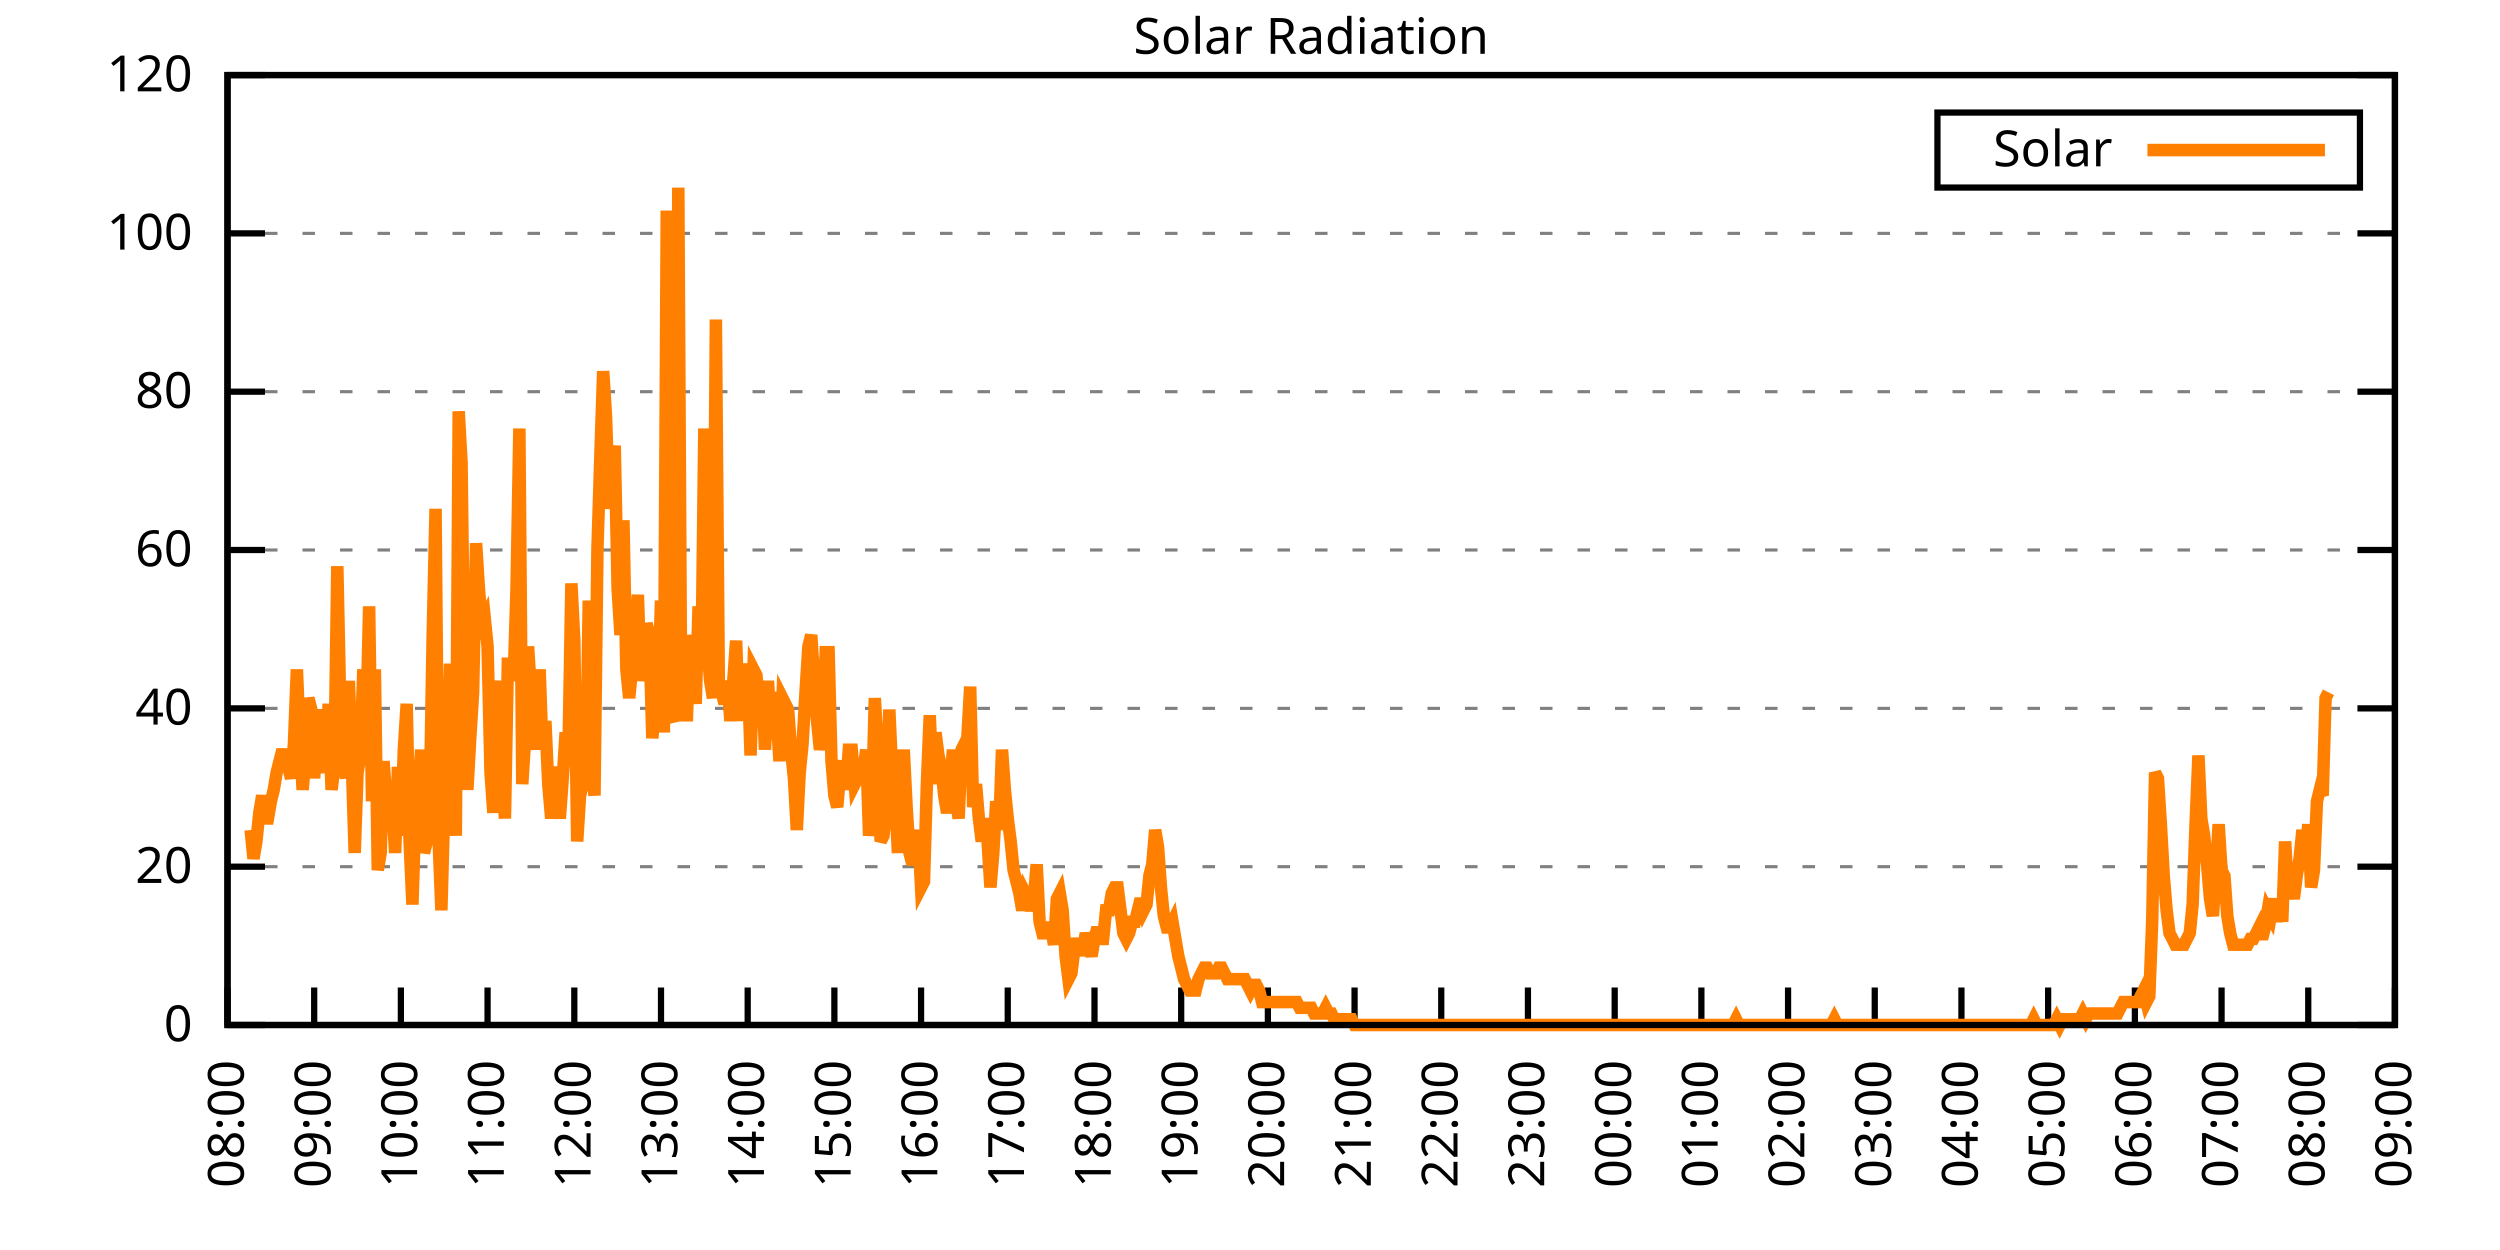
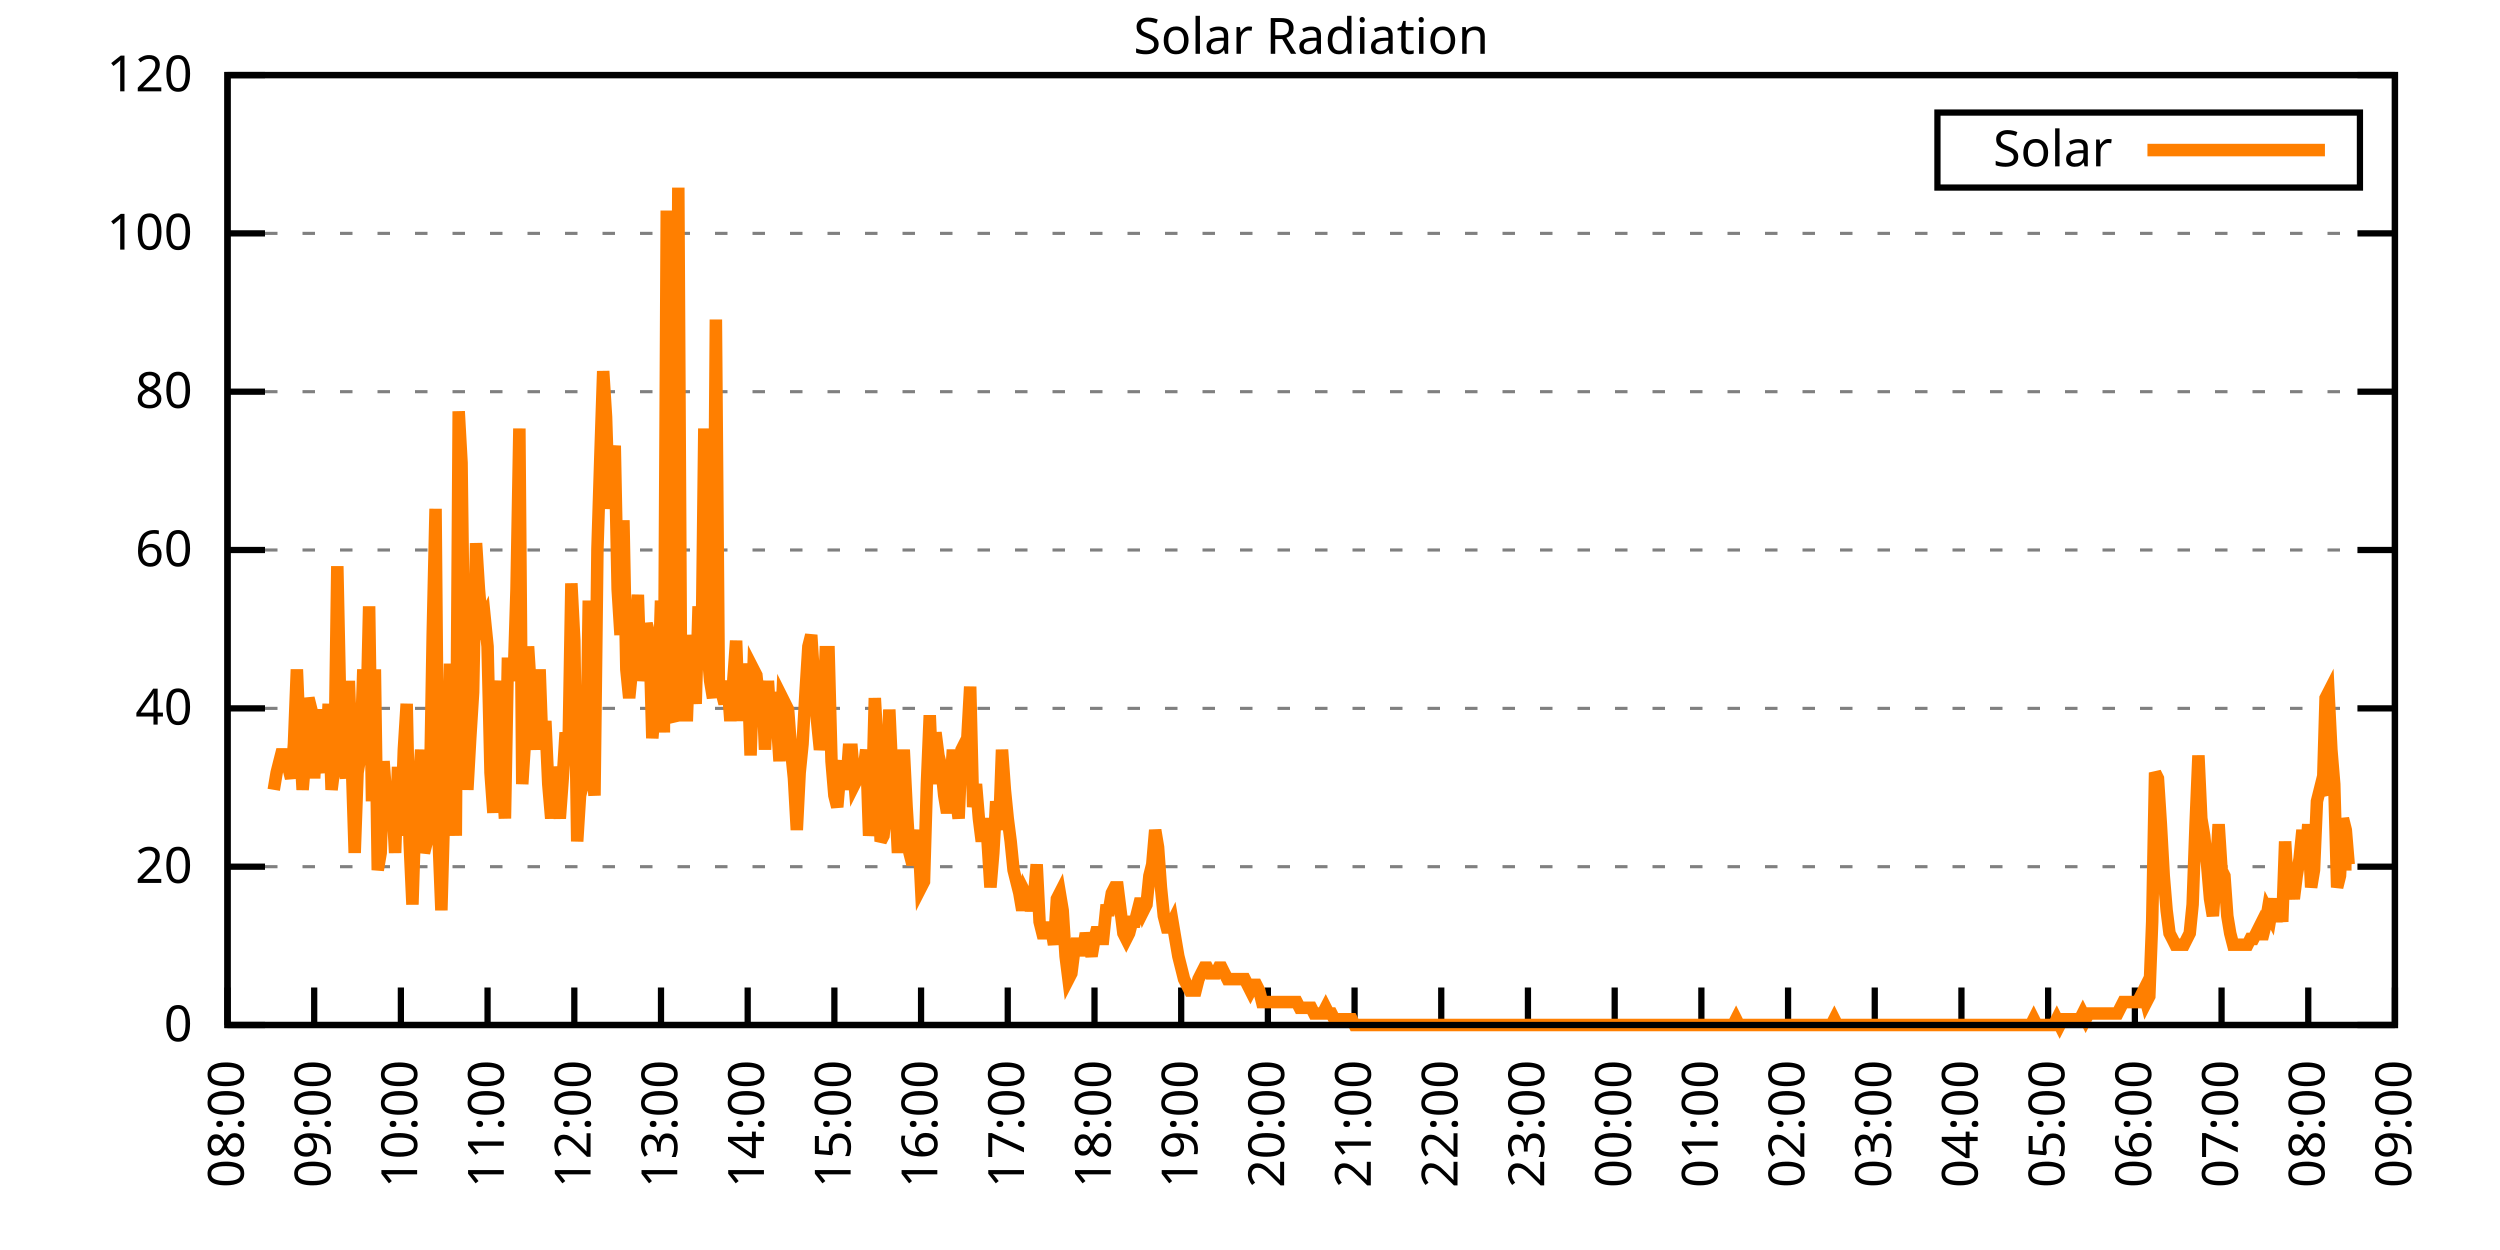
<svg xmlns="http://www.w3.org/2000/svg" xmlns:xlink="http://www.w3.org/1999/xlink" width="400" height="200" viewBox="0 0 400 200">
  <g id="gnuplot_canvas">
    <rect x="0" y="0" width="400" height="200" fill="none" />
    <defs>
      <circle id="gpDot" r="0.5" stroke-width="0.5" stroke="currentColor" />
      <path id="gpPt0" stroke-width="0.333" stroke="currentColor" d="M-1,0 h2 M0,-1 v2" />
      <path id="gpPt1" stroke-width="0.333" stroke="currentColor" d="M-1,-1 L1,1 M1,-1 L-1,1" />
      <path id="gpPt2" stroke-width="0.333" stroke="currentColor" d="M-1,0 L1,0 M0,-1 L0,1 M-1,-1 L1,1 M-1,1 L1,-1" />
      <rect id="gpPt3" stroke-width="0.333" stroke="currentColor" x="-1" y="-1" width="2" height="2" />
      <rect id="gpPt4" stroke-width="0.333" stroke="currentColor" fill="currentColor" x="-1" y="-1" width="2" height="2" />
      <circle id="gpPt5" stroke-width="0.333" stroke="currentColor" cx="0" cy="0" r="1" />
      <use xlink:href="#gpPt5" id="gpPt6" fill="currentColor" stroke="none" />
      <path id="gpPt7" stroke-width="0.333" stroke="currentColor" d="M0,-1.33 L-1.33,0.67 L1.33,0.67 z" />
      <use xlink:href="#gpPt7" id="gpPt8" fill="currentColor" stroke="none" />
      <use xlink:href="#gpPt7" id="gpPt9" stroke="currentColor" transform="rotate(180)" />
      <use xlink:href="#gpPt9" id="gpPt10" fill="currentColor" stroke="none" />
      <use xlink:href="#gpPt3" id="gpPt11" stroke="currentColor" transform="rotate(45)" />
      <use xlink:href="#gpPt11" id="gpPt12" fill="currentColor" stroke="none" />
      <path id="gpPt13" stroke-width="0.333" stroke="currentColor" d="M0,1.330 L1.265,0.411 L0.782,-1.067 L-0.782,-1.076 L-1.265,0.411 z" />
      <use xlink:href="#gpPt13" id="gpPt14" fill="currentColor" stroke="none" />
      <filter id="textbox" filterUnits="objectBoundingBox" x="0" y="0" height="1" width="1">
        <feFlood flood-color="white" flood-opacity="1" result="bgnd" />
        <feComposite in="SourceGraphic" in2="bgnd" operator="atop" />
      </filter>
      <filter id="greybox" filterUnits="objectBoundingBox" x="0" y="0" height="1" width="1">
        <feFlood flood-color="lightgrey" flood-opacity="1" result="grey" />
        <feComposite in="SourceGraphic" in2="grey" operator="atop" />
      </filter>
    </defs>
    <g fill="none" color="white" stroke="currentColor" stroke-width="1.00" stroke-linecap="butt" stroke-linejoin="miter">
</g>
    <g fill="none" color="black" stroke="currentColor" stroke-width="1.00" stroke-linecap="butt" stroke-linejoin="miter">
      <g stroke="none" shape-rendering="crispEdges">
        <polygon fill="rgb(255, 255, 255)" points="36.40,164.00 383.18,164.00 383.18,12.02 36.40,12.02 " />
      </g>
    </g>
    <g fill="none" color="black" stroke="currentColor" stroke-width="1.00" stroke-linecap="butt" stroke-linejoin="miter">
</g>
    <g fill="none" color="black" stroke="black" stroke-width="0.50" stroke-linecap="butt" stroke-linejoin="miter">
</g>
    <g fill="none" color="gray" stroke="currentColor" stroke-width="0.50" stroke-linecap="butt" stroke-linejoin="miter">
      <path stroke="gray" stroke-dasharray="2,4" class="gridline" d="M36.40,164.00 L383.19,164.00  " />
    </g>
    <g fill="none" color="gray" stroke="gray" stroke-width="1.00" stroke-linecap="butt" stroke-linejoin="miter">
</g>
    <g fill="none" color="black" stroke="currentColor" stroke-width="1.00" stroke-linecap="butt" stroke-linejoin="miter">
      <path stroke="black" d="M36.40,164.00 L42.40,164.00 M383.19,164.00 L377.19,164.00  " />
      <g transform="translate(30.80,166.60)" stroke="none" fill="black" font-family="Sans" font-size="8.00" text-anchor="end">
        <text>
          <tspan font-family="Sans"> 0</tspan>
        </text>
      </g>
    </g>
    <g fill="none" color="black" stroke="currentColor" stroke-width="1.00" stroke-linecap="butt" stroke-linejoin="miter">
</g>
    <g fill="none" color="black" stroke="black" stroke-width="0.50" stroke-linecap="butt" stroke-linejoin="miter">
</g>
    <g fill="none" color="gray" stroke="currentColor" stroke-width="0.50" stroke-linecap="butt" stroke-linejoin="miter">
      <path stroke="gray" stroke-dasharray="2,4" class="gridline" d="M36.40,138.67 L383.19,138.67  " />
    </g>
    <g fill="none" color="gray" stroke="gray" stroke-width="1.00" stroke-linecap="butt" stroke-linejoin="miter">
</g>
    <g fill="none" color="black" stroke="currentColor" stroke-width="1.00" stroke-linecap="butt" stroke-linejoin="miter">
      <path stroke="black" d="M36.40,138.67 L42.40,138.67 M383.19,138.67 L377.19,138.67  " />
      <g transform="translate(30.80,141.27)" stroke="none" fill="black" font-family="Sans" font-size="8.00" text-anchor="end">
        <text>
          <tspan font-family="Sans"> 20</tspan>
        </text>
      </g>
    </g>
    <g fill="none" color="black" stroke="currentColor" stroke-width="1.00" stroke-linecap="butt" stroke-linejoin="miter">
</g>
    <g fill="none" color="black" stroke="black" stroke-width="0.50" stroke-linecap="butt" stroke-linejoin="miter">
</g>
    <g fill="none" color="gray" stroke="currentColor" stroke-width="0.50" stroke-linecap="butt" stroke-linejoin="miter">
      <path stroke="gray" stroke-dasharray="2,4" class="gridline" d="M36.40,113.34 L383.19,113.34  " />
    </g>
    <g fill="none" color="gray" stroke="gray" stroke-width="1.00" stroke-linecap="butt" stroke-linejoin="miter">
</g>
    <g fill="none" color="black" stroke="currentColor" stroke-width="1.00" stroke-linecap="butt" stroke-linejoin="miter">
      <path stroke="black" d="M36.40,113.34 L42.40,113.34 M383.19,113.34 L377.19,113.34  " />
      <g transform="translate(30.80,115.94)" stroke="none" fill="black" font-family="Sans" font-size="8.00" text-anchor="end">
        <text>
          <tspan font-family="Sans"> 40</tspan>
        </text>
      </g>
    </g>
    <g fill="none" color="black" stroke="currentColor" stroke-width="1.00" stroke-linecap="butt" stroke-linejoin="miter">
</g>
    <g fill="none" color="black" stroke="black" stroke-width="0.50" stroke-linecap="butt" stroke-linejoin="miter">
</g>
    <g fill="none" color="gray" stroke="currentColor" stroke-width="0.50" stroke-linecap="butt" stroke-linejoin="miter">
      <path stroke="gray" stroke-dasharray="2,4" class="gridline" d="M36.40,88.00 L383.19,88.00  " />
    </g>
    <g fill="none" color="gray" stroke="gray" stroke-width="1.00" stroke-linecap="butt" stroke-linejoin="miter">
</g>
    <g fill="none" color="black" stroke="currentColor" stroke-width="1.00" stroke-linecap="butt" stroke-linejoin="miter">
      <path stroke="black" d="M36.40,88.00 L42.40,88.00 M383.19,88.00 L377.19,88.00  " />
      <g transform="translate(30.80,90.60)" stroke="none" fill="black" font-family="Sans" font-size="8.00" text-anchor="end">
        <text>
          <tspan font-family="Sans"> 60</tspan>
        </text>
      </g>
    </g>
    <g fill="none" color="black" stroke="currentColor" stroke-width="1.00" stroke-linecap="butt" stroke-linejoin="miter">
</g>
    <g fill="none" color="black" stroke="black" stroke-width="0.50" stroke-linecap="butt" stroke-linejoin="miter">
</g>
    <g fill="none" color="gray" stroke="currentColor" stroke-width="0.50" stroke-linecap="butt" stroke-linejoin="miter">
      <path stroke="gray" stroke-dasharray="2,4" class="gridline" d="M36.40,62.67 L383.19,62.67  " />
    </g>
    <g fill="none" color="gray" stroke="gray" stroke-width="1.00" stroke-linecap="butt" stroke-linejoin="miter">
</g>
    <g fill="none" color="black" stroke="currentColor" stroke-width="1.00" stroke-linecap="butt" stroke-linejoin="miter">
      <path stroke="black" d="M36.40,62.67 L42.40,62.67 M383.19,62.67 L377.19,62.67  " />
      <g transform="translate(30.80,65.27)" stroke="none" fill="black" font-family="Sans" font-size="8.00" text-anchor="end">
        <text>
          <tspan font-family="Sans"> 80</tspan>
        </text>
      </g>
    </g>
    <g fill="none" color="black" stroke="currentColor" stroke-width="1.00" stroke-linecap="butt" stroke-linejoin="miter">
</g>
    <g fill="none" color="black" stroke="black" stroke-width="0.50" stroke-linecap="butt" stroke-linejoin="miter">
</g>
    <g fill="none" color="gray" stroke="currentColor" stroke-width="0.50" stroke-linecap="butt" stroke-linejoin="miter">
      <path stroke="gray" stroke-dasharray="2,4" class="gridline" d="M36.40,37.34 L383.19,37.34  " />
    </g>
    <g fill="none" color="gray" stroke="gray" stroke-width="1.00" stroke-linecap="butt" stroke-linejoin="miter">
</g>
    <g fill="none" color="black" stroke="currentColor" stroke-width="1.00" stroke-linecap="butt" stroke-linejoin="miter">
      <path stroke="black" d="M36.40,37.34 L42.40,37.34 M383.19,37.34 L377.19,37.34  " />
      <g transform="translate(30.80,39.94)" stroke="none" fill="black" font-family="Sans" font-size="8.00" text-anchor="end">
        <text>
          <tspan font-family="Sans"> 100</tspan>
        </text>
      </g>
    </g>
    <g fill="none" color="black" stroke="currentColor" stroke-width="1.00" stroke-linecap="butt" stroke-linejoin="miter">
</g>
    <g fill="none" color="black" stroke="black" stroke-width="0.50" stroke-linecap="butt" stroke-linejoin="miter">
</g>
    <g fill="none" color="gray" stroke="currentColor" stroke-width="0.50" stroke-linecap="butt" stroke-linejoin="miter">
      <path stroke="gray" stroke-dasharray="2,4" class="gridline" d="M36.40,12.01 L383.19,12.01  " />
    </g>
    <g fill="none" color="gray" stroke="gray" stroke-width="1.00" stroke-linecap="butt" stroke-linejoin="miter">
</g>
    <g fill="none" color="black" stroke="currentColor" stroke-width="1.00" stroke-linecap="butt" stroke-linejoin="miter">
      <path stroke="black" d="M36.40,12.01 L42.40,12.01 M383.19,12.01 L377.19,12.01  " />
      <g transform="translate(30.80,14.61)" stroke="none" fill="black" font-family="Sans" font-size="8.00" text-anchor="end">
        <text>
          <tspan font-family="Sans"> 120</tspan>
        </text>
      </g>
    </g>
    <g fill="none" color="black" stroke="currentColor" stroke-width="1.00" stroke-linecap="butt" stroke-linejoin="miter">
      <path stroke="black" d="M36.40,164.00 L36.40,158.00  " />
      <g transform="translate(39.00,169.60) rotate(270.00)" stroke="none" fill="black" font-family="Sans" font-size="8.00" text-anchor="end">
        <text>
          <tspan font-family="Sans">08:00</tspan>
        </text>
      </g>
    </g>
    <g fill="none" color="black" stroke="currentColor" stroke-width="1.00" stroke-linecap="butt" stroke-linejoin="miter">
      <path stroke="black" d="M50.27,164.00 L50.27,158.00  " />
      <g transform="translate(52.87,169.60) rotate(270.00)" stroke="none" fill="black" font-family="Sans" font-size="8.00" text-anchor="end">
        <text>
          <tspan font-family="Sans">09:00</tspan>
        </text>
      </g>
    </g>
    <g fill="none" color="black" stroke="currentColor" stroke-width="1.00" stroke-linecap="butt" stroke-linejoin="miter">
      <path stroke="black" d="M64.14,164.00 L64.14,158.00  " />
      <g transform="translate(66.74,169.60) rotate(270.00)" stroke="none" fill="black" font-family="Sans" font-size="8.00" text-anchor="end">
        <text>
          <tspan font-family="Sans">10:00</tspan>
        </text>
      </g>
    </g>
    <g fill="none" color="black" stroke="currentColor" stroke-width="1.00" stroke-linecap="butt" stroke-linejoin="miter">
      <path stroke="black" d="M78.01,164.00 L78.01,158.00  " />
      <g transform="translate(80.61,169.60) rotate(270.00)" stroke="none" fill="black" font-family="Sans" font-size="8.00" text-anchor="end">
        <text>
          <tspan font-family="Sans">11:00</tspan>
        </text>
      </g>
    </g>
    <g fill="none" color="black" stroke="currentColor" stroke-width="1.00" stroke-linecap="butt" stroke-linejoin="miter">
      <path stroke="black" d="M91.89,164.00 L91.89,158.00  " />
      <g transform="translate(94.49,169.60) rotate(270.00)" stroke="none" fill="black" font-family="Sans" font-size="8.00" text-anchor="end">
        <text>
          <tspan font-family="Sans">12:00</tspan>
        </text>
      </g>
    </g>
    <g fill="none" color="black" stroke="currentColor" stroke-width="1.00" stroke-linecap="butt" stroke-linejoin="miter">
      <path stroke="black" d="M105.76,164.00 L105.76,158.00  " />
      <g transform="translate(108.36,169.60) rotate(270.00)" stroke="none" fill="black" font-family="Sans" font-size="8.00" text-anchor="end">
        <text>
          <tspan font-family="Sans">13:00</tspan>
        </text>
      </g>
    </g>
    <g fill="none" color="black" stroke="currentColor" stroke-width="1.00" stroke-linecap="butt" stroke-linejoin="miter">
      <path stroke="black" d="M119.63,164.00 L119.63,158.00  " />
      <g transform="translate(122.23,169.60) rotate(270.00)" stroke="none" fill="black" font-family="Sans" font-size="8.00" text-anchor="end">
        <text>
          <tspan font-family="Sans">14:00</tspan>
        </text>
      </g>
    </g>
    <g fill="none" color="black" stroke="currentColor" stroke-width="1.00" stroke-linecap="butt" stroke-linejoin="miter">
      <path stroke="black" d="M133.50,164.00 L133.50,158.00  " />
      <g transform="translate(136.10,169.60) rotate(270.00)" stroke="none" fill="black" font-family="Sans" font-size="8.00" text-anchor="end">
        <text>
          <tspan font-family="Sans">15:00</tspan>
        </text>
      </g>
    </g>
    <g fill="none" color="black" stroke="currentColor" stroke-width="1.00" stroke-linecap="butt" stroke-linejoin="miter">
      <path stroke="black" d="M147.37,164.00 L147.37,158.00  " />
      <g transform="translate(149.97,169.60) rotate(270.00)" stroke="none" fill="black" font-family="Sans" font-size="8.00" text-anchor="end">
        <text>
          <tspan font-family="Sans">16:00</tspan>
        </text>
      </g>
    </g>
    <g fill="none" color="black" stroke="currentColor" stroke-width="1.00" stroke-linecap="butt" stroke-linejoin="miter">
      <path stroke="black" d="M161.24,164.00 L161.24,158.00  " />
      <g transform="translate(163.84,169.60) rotate(270.00)" stroke="none" fill="black" font-family="Sans" font-size="8.00" text-anchor="end">
        <text>
          <tspan font-family="Sans">17:00</tspan>
        </text>
      </g>
    </g>
    <g fill="none" color="black" stroke="currentColor" stroke-width="1.00" stroke-linecap="butt" stroke-linejoin="miter">
      <path stroke="black" d="M175.12,164.00 L175.12,158.00  " />
      <g transform="translate(177.72,169.60) rotate(270.00)" stroke="none" fill="black" font-family="Sans" font-size="8.00" text-anchor="end">
        <text>
          <tspan font-family="Sans">18:00</tspan>
        </text>
      </g>
    </g>
    <g fill="none" color="black" stroke="currentColor" stroke-width="1.00" stroke-linecap="butt" stroke-linejoin="miter">
      <path stroke="black" d="M188.99,164.00 L188.99,158.00  " />
      <g transform="translate(191.59,169.60) rotate(270.00)" stroke="none" fill="black" font-family="Sans" font-size="8.00" text-anchor="end">
        <text>
          <tspan font-family="Sans">19:00</tspan>
        </text>
      </g>
    </g>
    <g fill="none" color="black" stroke="currentColor" stroke-width="1.00" stroke-linecap="butt" stroke-linejoin="miter">
      <path stroke="black" d="M202.86,164.00 L202.86,158.00  " />
      <g transform="translate(205.46,169.60) rotate(270.00)" stroke="none" fill="black" font-family="Sans" font-size="8.00" text-anchor="end">
        <text>
          <tspan font-family="Sans">20:00</tspan>
        </text>
      </g>
    </g>
    <g fill="none" color="black" stroke="currentColor" stroke-width="1.00" stroke-linecap="butt" stroke-linejoin="miter">
      <path stroke="black" d="M216.73,164.00 L216.73,158.00  " />
      <g transform="translate(219.33,169.60) rotate(270.00)" stroke="none" fill="black" font-family="Sans" font-size="8.00" text-anchor="end">
        <text>
          <tspan font-family="Sans">21:00</tspan>
        </text>
      </g>
    </g>
    <g fill="none" color="black" stroke="currentColor" stroke-width="1.00" stroke-linecap="butt" stroke-linejoin="miter">
      <path stroke="black" d="M230.60,164.00 L230.60,158.00  " />
      <g transform="translate(233.20,169.60) rotate(270.00)" stroke="none" fill="black" font-family="Sans" font-size="8.00" text-anchor="end">
        <text>
          <tspan font-family="Sans">22:00</tspan>
        </text>
      </g>
    </g>
    <g fill="none" color="black" stroke="currentColor" stroke-width="1.00" stroke-linecap="butt" stroke-linejoin="miter">
      <path stroke="black" d="M244.47,164.00 L244.47,158.00  " />
      <g transform="translate(247.07,169.60) rotate(270.00)" stroke="none" fill="black" font-family="Sans" font-size="8.00" text-anchor="end">
        <text>
          <tspan font-family="Sans">23:00</tspan>
        </text>
      </g>
    </g>
    <g fill="none" color="black" stroke="currentColor" stroke-width="1.00" stroke-linecap="butt" stroke-linejoin="miter">
      <path stroke="black" d="M258.35,164.00 L258.35,158.00  " />
      <g transform="translate(260.95,169.60) rotate(270.00)" stroke="none" fill="black" font-family="Sans" font-size="8.00" text-anchor="end">
        <text>
          <tspan font-family="Sans">00:00</tspan>
        </text>
      </g>
    </g>
    <g fill="none" color="black" stroke="currentColor" stroke-width="1.00" stroke-linecap="butt" stroke-linejoin="miter">
      <path stroke="black" d="M272.22,164.00 L272.22,158.00  " />
      <g transform="translate(274.82,169.60) rotate(270.00)" stroke="none" fill="black" font-family="Sans" font-size="8.00" text-anchor="end">
        <text>
          <tspan font-family="Sans">01:00</tspan>
        </text>
      </g>
    </g>
    <g fill="none" color="black" stroke="currentColor" stroke-width="1.00" stroke-linecap="butt" stroke-linejoin="miter">
      <path stroke="black" d="M286.09,164.00 L286.09,158.00  " />
      <g transform="translate(288.69,169.60) rotate(270.00)" stroke="none" fill="black" font-family="Sans" font-size="8.00" text-anchor="end">
        <text>
          <tspan font-family="Sans">02:00</tspan>
        </text>
      </g>
    </g>
    <g fill="none" color="black" stroke="currentColor" stroke-width="1.00" stroke-linecap="butt" stroke-linejoin="miter">
      <path stroke="black" d="M299.96,164.00 L299.96,158.00  " />
      <g transform="translate(302.56,169.60) rotate(270.00)" stroke="none" fill="black" font-family="Sans" font-size="8.00" text-anchor="end">
        <text>
          <tspan font-family="Sans">03:00</tspan>
        </text>
      </g>
    </g>
    <g fill="none" color="black" stroke="currentColor" stroke-width="1.00" stroke-linecap="butt" stroke-linejoin="miter">
      <path stroke="black" d="M313.83,164.00 L313.83,158.00  " />
      <g transform="translate(316.43,169.60) rotate(270.00)" stroke="none" fill="black" font-family="Sans" font-size="8.00" text-anchor="end">
        <text>
          <tspan font-family="Sans">04:00</tspan>
        </text>
      </g>
    </g>
    <g fill="none" color="black" stroke="currentColor" stroke-width="1.00" stroke-linecap="butt" stroke-linejoin="miter">
      <path stroke="black" d="M327.70,164.00 L327.70,158.00  " />
      <g transform="translate(330.30,169.60) rotate(270.00)" stroke="none" fill="black" font-family="Sans" font-size="8.00" text-anchor="end">
        <text>
          <tspan font-family="Sans">05:00</tspan>
        </text>
      </g>
    </g>
    <g fill="none" color="black" stroke="currentColor" stroke-width="1.00" stroke-linecap="butt" stroke-linejoin="miter">
      <path stroke="black" d="M341.58,164.00 L341.58,158.00  " />
      <g transform="translate(344.18,169.60) rotate(270.00)" stroke="none" fill="black" font-family="Sans" font-size="8.00" text-anchor="end">
        <text>
          <tspan font-family="Sans">06:00</tspan>
        </text>
      </g>
    </g>
    <g fill="none" color="black" stroke="currentColor" stroke-width="1.00" stroke-linecap="butt" stroke-linejoin="miter">
      <path stroke="black" d="M355.45,164.00 L355.45,158.00  " />
      <g transform="translate(358.05,169.60) rotate(270.00)" stroke="none" fill="black" font-family="Sans" font-size="8.00" text-anchor="end">
        <text>
          <tspan font-family="Sans">07:00</tspan>
        </text>
      </g>
    </g>
    <g fill="none" color="black" stroke="currentColor" stroke-width="1.00" stroke-linecap="butt" stroke-linejoin="miter">
      <path stroke="black" d="M369.32,164.00 L369.32,158.00  " />
      <g transform="translate(371.92,169.60) rotate(270.00)" stroke="none" fill="black" font-family="Sans" font-size="8.00" text-anchor="end">
        <text>
          <tspan font-family="Sans">08:00</tspan>
        </text>
      </g>
    </g>
    <g fill="none" color="black" stroke="currentColor" stroke-width="1.00" stroke-linecap="butt" stroke-linejoin="miter">
      <path stroke="black" d="M383.19,164.00 L383.19,158.00  " />
      <g transform="translate(385.79,169.60) rotate(270.00)" stroke="none" fill="black" font-family="Sans" font-size="8.00" text-anchor="end">
        <text>
          <tspan font-family="Sans">09:00</tspan>
        </text>
      </g>
    </g>
    <g fill="none" color="black" stroke="currentColor" stroke-width="1.00" stroke-linecap="butt" stroke-linejoin="miter">
</g>
    <g fill="none" color="black" stroke="currentColor" stroke-width="1.00" stroke-linecap="butt" stroke-linejoin="miter">
      <path stroke="black" d="M36.40,12.01 L36.40,164.00 L383.19,164.00 L383.19,12.01 L36.40,12.01 Z  " />
    </g>
    <g fill="none" color="black" stroke="currentColor" stroke-width="1.00" stroke-linecap="butt" stroke-linejoin="miter">
</g>
    <g fill="none" color="black" stroke="currentColor" stroke-width="1.00" stroke-linecap="butt" stroke-linejoin="miter">
      <path stroke="black" d="M309.99,30.01 L309.99,18.01 L377.59,18.01 L377.59,30.01 L309.99,30.01 Z  " />
    </g>
    <g id="Solar_Radiation_plot_1">
      <g fill="none" color="white" stroke="black" stroke-width="2.00" stroke-linecap="butt" stroke-linejoin="miter">
</g>
      <g fill="none" color="black" stroke="currentColor" stroke-width="2.00" stroke-linecap="butt" stroke-linejoin="miter">
        <g transform="translate(337.99,26.61)" stroke="none" fill="black" font-family="Sans" font-size="8.00" text-anchor="end">
          <text>
            <tspan font-family="Sans">Solar</tspan>
          </text>
        </g>
      </g>
      <g fill="none" color="black" stroke="currentColor" stroke-width="2.00" stroke-linecap="butt" stroke-linejoin="miter">
-         <path stroke="rgb(255, 127,   0)" d="M343.59,24.01 L371.99,24.01 M40.10,132.80 L40.56,137.39 L41.02,134.63 L41.49,130.05 L41.95,127.29 L42.41,130.96   L42.87,130.96 L43.34,128.21 L43.80,126.37 L44.26,123.62 L44.72,121.79 L45.19,119.95 L45.65,121.79 L46.11,122.70   L46.57,124.54 L47.03,119.03 L47.50,107.10 L47.96,118.12 L48.42,126.37 L48.88,120.87 L49.35,111.69 L49.81,113.53   L50.27,124.54 L50.73,114.44 L51.20,114.44 L51.66,120.87 L52.12,123.62 L52.58,112.61 L53.05,126.37 L53.51,122.70   L53.97,90.59 L54.43,112.61 L54.90,120.87 L55.36,124.54 L55.82,108.94 L56.28,121.79 L56.75,136.47 L57.21,123.62   L57.67,120.87 L58.13,107.10 L58.59,117.20 L59.06,97.01 L59.52,128.21 L59.98,107.10 L60.44,139.22 L60.91,136.47   L61.37,121.79 L61.83,128.21 L62.29,129.13 L62.76,128.21 L63.22,136.47 L63.68,122.70 L64.14,133.72 L64.61,119.95   L65.07,112.61 L65.53,134.63 L65.99,144.73 L66.46,130.05 L66.92,127.29 L67.38,119.95 L67.84,136.47 L68.30,134.63   L68.77,128.21 L69.23,101.60 L69.69,81.41 L70.15,133.72 L70.62,145.65 L71.08,129.13 L71.54,125.46 L72.00,106.19   L72.47,120.87 L72.93,133.72 L73.39,65.81 L73.85,74.07 L74.32,111.69 L74.78,126.37 L75.24,118.12 L75.70,110.77   L76.17,86.91 L76.63,94.26 L77.09,99.76 L77.55,98.84 L78.01,103.43 L78.48,123.62 L78.94,130.05 L79.40,113.53   L79.86,108.94 L80.33,123.62 L80.79,130.96 L81.25,106.19 L81.71,106.19 L82.18,108.94 L82.64,94.26 L83.10,68.56   L83.56,125.46 L84.03,118.12 L84.49,103.43 L84.95,110.77 L85.41,113.53 L85.88,119.95 L86.34,107.10 L86.80,119.95   L87.26,115.36 L87.72,125.46 L88.19,130.96 L88.65,122.70 L89.11,126.37 L89.57,130.96 L90.04,124.54 L90.50,117.20   L90.96,119.95 L91.42,93.34 L91.89,102.51 L92.35,134.63 L92.81,127.29 L93.27,125.46 L93.74,126.37 L94.20,96.09   L94.66,121.79 L95.12,127.29 L95.59,87.83 L96.05,73.15 L96.51,59.38 L96.97,66.73 L97.44,81.41 L97.90,74.98   L98.36,71.31 L98.82,94.26 L99.28,101.60 L99.75,83.24 L100.21,107.10 L100.67,111.69 L101.13,107.10 L101.60,101.60   L102.06,95.17 L102.52,108.94 L102.98,105.27 L103.45,99.76 L103.91,101.60 L104.37,118.12 L104.83,112.61 L105.30,111.69   L105.76,96.09 L106.22,117.20 L106.68,33.69 L107.15,107.10 L107.61,114.44 L108.07,115.36 L108.53,30.02 L108.99,112.61   L109.46,114.44 L109.92,114.44 L110.38,101.60 L110.84,107.10 L111.31,112.61 L111.77,97.01 L112.23,107.10 L112.69,68.56   L113.16,103.43 L113.62,108.94 L114.08,111.69 L114.54,51.12 L115.01,108.94 L115.47,110.77 L115.93,112.61 L116.39,108.94   L116.86,115.36 L117.32,108.94 L117.78,102.51 L118.24,115.36 L118.70,106.19 L119.17,111.69 L119.63,107.10 L120.09,120.87   L120.55,107.10 L121.02,108.02 L121.48,112.61 L121.94,108.94 L122.40,119.95 L122.87,108.94 L123.33,116.28 L123.79,110.77   L124.25,114.44 L124.72,121.79 L125.18,111.69 L125.64,112.61 L126.10,113.53 L126.57,119.95 L127.03,124.54 L127.49,132.80   L127.95,123.62 L128.41,119.03 L128.88,110.77 L129.34,103.43 L129.80,101.60 L130.26,108.94 L130.73,115.36 L131.19,119.95   L131.65,117.20 L132.11,104.35 L132.58,104.35 L133.04,121.79 L133.50,127.29 L133.96,129.13 L134.43,123.62 L134.89,121.79   L135.35,126.37 L135.81,119.95 L136.28,119.95 L136.74,125.46 L137.20,124.54 L137.66,124.54 L138.13,123.62 L138.59,119.95   L139.05,133.72 L139.51,129.13 L139.97,111.69 L140.44,119.95 L140.90,134.63 L141.36,133.72 L141.82,129.13 L142.29,113.53   L142.75,123.62 L143.21,127.29 L143.67,136.47 L144.14,127.29 L144.60,119.95 L145.06,129.13 L145.52,136.47 L145.99,138.30   L146.45,136.47 L146.91,132.80 L147.37,141.98 L147.84,141.06 L148.30,125.46 L148.76,114.44 L149.22,125.46 L149.68,117.20   L150.15,120.87 L150.61,122.70 L151.07,127.29 L151.53,130.05 L152.00,127.29 L152.46,119.95 L152.92,127.29 L153.38,130.96   L153.85,119.95 L154.31,119.03 L154.77,118.12 L155.23,109.86 L155.70,129.13 L156.16,125.46 L156.62,130.96 L157.08,134.63   L157.55,130.96 L158.01,134.63 L158.47,141.98 L158.93,136.47 L159.39,128.21 L159.86,132.80 L160.32,119.95 L160.78,126.37   L161.24,130.96 L161.71,134.63 L162.17,139.22 L162.63,141.06 L163.09,142.89 L163.56,145.65 L164.02,142.89 L164.48,143.81   L164.94,145.65 L165.41,143.81 L165.87,138.30 L166.33,147.48 L166.79,149.32 L167.26,149.32 L167.72,148.40 L168.18,148.40   L168.64,151.15 L169.10,143.81 L169.57,142.89 L170.03,145.65 L170.49,152.99 L170.95,156.66 L171.42,155.74 L171.88,152.07   L172.34,150.23 L172.80,152.07 L173.27,152.07 L173.73,149.32 L174.19,151.15 L174.65,152.99 L175.12,150.23 L175.58,148.40   L176.04,150.23 L176.50,150.23 L176.97,145.65 L177.43,145.65 L177.89,142.89 L178.35,141.98 L178.82,141.98 L179.28,145.65   L179.74,149.32 L180.20,150.23 L180.66,149.32 L181.13,147.48 L181.59,147.48 L182.05,145.65 L182.51,143.81 L182.98,145.65   L183.44,144.73 L183.90,140.14 L184.36,138.30 L184.83,132.80 L185.29,135.55 L185.75,141.98 L186.21,146.56 L186.68,148.40   L187.14,148.40 L187.60,147.48 L188.06,150.23 L188.53,152.99 L188.99,154.82 L189.45,156.66 L189.91,157.58 L190.37,158.49   L190.84,158.49 L191.30,158.49 L191.76,156.66 L192.22,155.74 L192.69,154.82 L193.15,154.82 L193.61,155.74 L194.07,155.74   L194.54,155.74 L195.00,154.82 L195.46,154.82 L195.92,155.74 L196.39,156.66 L196.85,156.66 L197.31,156.66 L197.77,156.66   L198.24,156.66 L198.70,156.66 L199.16,156.66 L199.62,157.58 L200.08,158.49 L200.55,157.58 L201.01,157.58 L201.47,158.49   L201.93,160.33 L202.40,160.33 L202.86,160.33 L203.32,160.33 L203.78,160.33 L204.25,160.33 L204.71,160.33 L205.17,160.33   L205.63,160.33 L206.10,160.33 L206.56,160.33 L207.02,160.33 L207.48,160.33 L207.95,161.25 L208.41,161.25 L208.87,161.25   L209.33,161.25 L209.80,161.25 L210.26,162.16 L210.72,162.16 L211.18,162.16 L211.64,162.16 L212.11,161.25 L212.57,162.16   L213.03,162.16 L213.49,163.08 L213.96,163.08 L214.42,163.08 L214.88,163.08 L215.34,163.08 L215.81,163.08 L216.27,163.08   L216.73,164.00 L217.19,164.00 L217.66,164.00 L218.12,164.00 L218.58,164.00 L219.04,164.00 L219.51,164.00 L219.97,164.00   L220.43,164.00 L220.89,164.00 L221.35,164.00 L221.82,164.00 L222.28,164.00 L222.74,164.00 L223.20,164.00 L223.67,164.00   L224.13,164.00 L224.59,164.00 L225.05,164.00 L225.52,164.00 L225.98,164.00 L226.44,164.00 L226.90,164.00 L227.37,164.00   L227.83,164.00 L228.29,164.00 L228.75,164.00 L229.22,164.00 L229.68,164.00 L230.14,164.00 L230.60,164.00 L231.06,164.00   L231.53,164.00 L231.99,164.00 L232.45,164.00 L232.91,164.00 L233.38,164.00 L233.84,164.00 L234.30,164.00 L234.76,164.00   L235.23,164.00 L235.69,164.00 L236.15,164.00 L236.61,164.00 L237.08,164.00 L237.54,164.00 L238.00,164.00 L238.46,164.00   L238.93,164.00 L239.39,164.00 L239.85,164.00 L240.31,164.00 L240.77,164.00 L241.24,164.00 L241.70,164.00 L242.16,164.00   L242.62,164.00 L243.09,164.00 L243.55,164.00 L244.01,164.00 L244.47,164.00 L244.94,164.00 L245.40,164.00 L245.86,164.00   L246.32,164.00 L246.79,164.00 L247.25,164.00 L247.71,164.00 L248.17,164.00 L248.64,164.00 L249.10,164.00 L249.56,164.00   L250.02,164.00 L250.49,164.00 L250.95,164.00 L251.41,164.00 L251.87,164.00 L252.33,164.00 L252.80,164.00 L253.26,164.00   L253.72,164.00 L254.18,164.00 L254.65,164.00 L255.11,164.00 L255.57,164.00 L256.03,164.00 L256.50,164.00 L256.96,164.00   L257.42,164.00 L257.88,164.00 L258.35,164.00 L258.81,164.00 L259.27,164.00 L259.73,164.00 L260.20,164.00 L260.66,164.00   L261.12,164.00 L261.58,164.00 L262.04,164.00 L262.51,164.00 L262.97,164.00 L263.43,164.00 L263.89,164.00 L264.36,164.00   L264.82,164.00 L265.28,164.00 L265.74,164.00 L266.21,164.00 L266.67,164.00 L267.13,164.00 L267.59,164.00 L268.06,164.00   L268.52,164.00 L268.98,164.00 L269.44,164.00 L269.91,164.00 L270.37,164.00 L270.83,164.00 L271.29,164.00 L271.75,164.00   L272.22,164.00 L272.68,164.00 L273.14,164.00 L273.60,164.00 L274.07,164.00 L274.53,164.00 L274.99,164.00 L275.45,164.00   L275.92,164.00 L276.38,164.00 L276.84,164.00 L277.30,164.00 L277.77,163.08 L278.23,164.00 L278.69,164.00 L279.15,164.00   L279.62,164.00 L280.08,164.00 L280.54,164.00 L281.00,164.00 L281.46,164.00 L281.93,164.00 L282.39,164.00 L282.85,164.00   L283.31,164.00 L283.78,164.00 L284.24,164.00 L284.70,164.00 L285.16,164.00 L285.63,164.00 L286.09,164.00 L286.55,164.00   L287.01,164.00 L287.48,164.00 L287.94,164.00 L288.40,164.00 L288.86,164.00 L289.33,164.00 L289.79,164.00 L290.25,164.00   L290.71,164.00 L291.18,164.00 L291.64,164.00 L292.10,164.00 L292.56,164.00 L293.02,164.00 L293.49,163.08 L293.95,164.00   L294.41,164.00 L294.87,164.00 L295.34,164.00 L295.80,164.00 L296.26,164.00 L296.72,164.00 L297.19,164.00 L297.65,164.00   L298.11,164.00 L298.57,164.00 L299.04,164.00 L299.50,164.00 L299.96,164.00 L300.42,164.00 L300.89,164.00 L301.35,164.00   L301.81,164.00 L302.27,164.00 L302.73,164.00 L303.20,164.00 L303.66,164.00 L304.12,164.00 L304.58,164.00 L305.05,164.00   L305.51,164.00 L305.97,164.00 L306.43,164.00 L306.90,164.00 L307.36,164.00 L307.82,164.00 L308.28,164.00 L308.75,164.00   L309.21,164.00 L309.67,164.00 L310.13,164.00 L310.60,164.00 L311.06,164.00 L311.52,164.00 L311.98,164.00 L312.44,164.00   L312.91,164.00 L313.37,164.00 L313.83,164.00 L314.29,164.00 L314.76,164.00 L315.22,164.00 L315.68,164.00 L316.14,164.00   L316.61,164.00 L317.07,164.00 L317.53,164.00 L317.99,164.00 L318.46,164.00 L318.92,164.00 L319.38,164.00 L319.84,164.00   L320.31,164.00 L320.77,164.00 L321.23,164.00 L321.69,164.00 L322.15,164.00 L322.62,164.00 L323.08,164.00 L323.54,164.00   L324.00,164.00 L324.47,164.00 L324.93,164.00 L325.39,163.08 L325.85,164.00 L326.32,164.00 L326.78,164.00 L327.24,164.00   L327.70,164.00 L328.17,164.00 L328.63,164.00 L329.09,163.08 L329.55,164.00 L330.02,163.08 L330.48,163.08 L330.94,163.08   L331.40,163.08 L331.87,163.08 L332.33,163.08 L332.79,163.08 L333.25,162.16 L333.71,163.08 L334.18,162.16 L334.64,162.16   L335.10,162.16 L335.56,162.16 L336.03,162.16 L336.49,162.16 L336.95,162.16 L337.41,162.16 L337.88,162.16 L338.34,162.16   L338.80,162.16 L339.26,161.25 L339.73,160.33 L340.19,160.33 L340.65,160.33 L341.11,160.33 L341.58,160.33 L342.04,160.33   L342.50,159.41 L342.96,158.49 L343.42,160.33 L343.89,159.41 L344.35,147.48 L344.81,123.62 L345.27,124.54 L345.74,131.88   L346.20,140.14 L346.66,145.65 L347.12,149.32 L347.59,150.23 L348.05,151.15 L348.51,151.15 L348.97,151.15 L349.44,151.15   L349.90,150.23 L350.36,149.32 L350.82,144.73 L351.29,131.88 L351.75,120.87 L352.21,130.96 L352.67,133.72 L353.13,138.30   L353.60,143.81 L354.06,146.56 L354.52,140.14 L354.98,131.88 L355.45,139.22 L355.91,140.14 L356.37,146.56 L356.83,149.32   L357.30,151.15 L357.76,151.15 L358.22,151.15 L358.68,151.15 L359.15,151.15 L359.61,151.15 L360.07,150.23 L360.53,150.23   L361.00,149.32 L361.46,148.40 L361.92,150.23 L362.38,148.40 L362.84,145.65 L363.31,146.56 L363.77,143.81 L364.23,147.48   L364.69,143.81 L365.16,147.48 L365.62,134.63 L366.08,142.89 L366.54,141.06 L367.01,143.81 L367.47,140.14 L367.93,137.39   L368.39,132.80 L368.86,138.30 L369.32,131.88 L369.78,141.98 L370.24,139.22 L370.71,128.21 L371.17,126.37 L371.63,127.29   L372.09,111.69 L372.56,110.77  " />
+         <path stroke="rgb(255, 127,   0)" d="M343.59,24.01 L371.99,24.01 M43.80,126.37 L44.26,123.62 L44.72,121.79 L45.19,119.95 L45.65,121.79 L46.11,122.70   L46.57,124.54 L47.03,119.03 L47.50,107.10 L47.96,118.12 L48.42,126.37 L48.88,120.87 L49.35,111.69 L49.81,113.53   L50.27,124.54 L50.73,114.44 L51.20,114.44 L51.66,120.87 L52.12,123.62 L52.58,112.61 L53.05,126.37 L53.51,122.70   L53.97,90.59 L54.43,112.61 L54.90,120.87 L55.36,124.54 L55.82,108.94 L56.28,121.79 L56.75,136.47 L57.21,123.62   L57.67,120.87 L58.13,107.10 L58.59,117.20 L59.06,97.01 L59.52,128.21 L59.98,107.10 L60.44,139.22 L60.91,136.47   L61.37,121.79 L61.83,128.21 L62.29,129.13 L62.76,128.21 L63.22,136.47 L63.68,122.70 L64.14,133.72 L64.61,119.95   L65.07,112.61 L65.53,134.63 L65.99,144.73 L66.46,130.05 L66.92,127.29 L67.38,119.95 L67.84,136.47 L68.30,134.63   L68.77,128.21 L69.23,101.60 L69.69,81.41 L70.15,133.72 L70.62,145.65 L71.08,129.13 L71.54,125.46 L72.00,106.19   L72.47,120.87 L72.93,133.72 L73.39,65.81 L73.85,74.07 L74.32,111.69 L74.78,126.37 L75.24,118.12 L75.70,110.77   L76.17,86.91 L76.63,94.26 L77.09,99.76 L77.55,98.84 L78.01,103.43 L78.48,123.62 L78.94,130.05 L79.40,113.53   L79.86,108.94 L80.33,123.62 L80.79,130.96 L81.25,106.19 L81.71,106.19 L82.18,108.94 L82.64,94.26 L83.10,68.56   L83.56,125.46 L84.03,118.12 L84.49,103.43 L84.95,110.77 L85.41,113.53 L85.88,119.95 L86.34,107.10 L86.80,119.95   L87.26,115.36 L87.72,125.46 L88.19,130.96 L88.65,122.70 L89.11,126.37 L89.57,130.96 L90.04,124.54 L90.50,117.20   L90.96,119.95 L91.42,93.34 L91.89,102.51 L92.35,134.63 L92.81,127.29 L93.27,125.46 L93.74,126.37 L94.20,96.09   L94.66,121.79 L95.12,127.29 L95.59,87.83 L96.05,73.15 L96.51,59.38 L96.97,66.73 L97.44,81.41 L97.90,74.98   L98.36,71.31 L98.82,94.26 L99.28,101.60 L99.75,83.24 L100.21,107.10 L100.67,111.69 L101.13,107.10 L101.60,101.60   L102.06,95.17 L102.52,108.94 L102.98,105.27 L103.45,99.76 L103.91,101.60 L104.37,118.12 L104.83,112.61 L105.30,111.69   L105.76,96.09 L106.22,117.20 L106.68,33.69 L107.15,107.10 L107.61,114.44 L108.07,115.36 L108.53,30.02 L108.99,112.61   L109.46,114.44 L109.92,114.44 L110.38,101.60 L110.84,107.10 L111.31,112.61 L111.77,97.01 L112.23,107.10 L112.69,68.56   L113.16,103.43 L113.62,108.94 L114.08,111.69 L114.54,51.12 L115.01,108.94 L115.47,110.77 L115.93,112.61 L116.39,108.94   L116.86,115.36 L117.32,108.94 L117.78,102.51 L118.24,115.36 L118.70,106.19 L119.17,111.69 L119.63,107.10 L120.09,120.87   L120.55,107.10 L121.02,108.02 L121.48,112.61 L121.94,108.94 L122.40,119.95 L122.87,108.94 L123.33,116.28 L123.79,110.77   L124.25,114.44 L124.72,121.79 L125.18,111.69 L125.64,112.61 L126.10,113.53 L126.57,119.95 L127.03,124.54 L127.49,132.80   L127.95,123.62 L128.41,119.03 L128.88,110.77 L129.34,103.43 L129.80,101.60 L130.26,108.94 L130.73,115.36 L131.19,119.95   L131.65,117.20 L132.11,104.35 L132.58,104.35 L133.04,121.79 L133.50,127.29 L133.96,129.13 L134.43,123.62 L134.89,121.79   L135.35,126.37 L135.81,119.95 L136.28,119.95 L136.74,125.46 L137.20,124.54 L137.66,124.54 L138.13,123.62 L138.59,119.95   L139.05,133.72 L139.51,129.13 L139.97,111.69 L140.44,119.95 L140.90,134.63 L141.36,133.72 L141.82,129.13 L142.29,113.53   L142.75,123.62 L143.21,127.29 L143.67,136.47 L144.14,127.29 L144.60,119.95 L145.06,129.13 L145.52,136.47 L145.99,138.30   L146.45,136.47 L146.91,132.80 L147.37,141.98 L147.84,141.06 L148.30,125.46 L148.76,114.44 L149.22,125.46 L149.68,117.20   L150.15,120.87 L150.61,122.70 L151.07,127.29 L151.53,130.05 L152.00,127.29 L152.46,119.95 L152.92,127.29 L153.38,130.96   L153.85,119.95 L154.31,119.03 L154.77,118.12 L155.23,109.86 L155.70,129.13 L156.16,125.46 L156.62,130.96 L157.08,134.63   L157.55,130.96 L158.01,134.63 L158.47,141.98 L158.93,136.47 L159.39,128.21 L159.86,132.80 L160.32,119.95 L160.78,126.37   L161.24,130.96 L161.71,134.63 L162.17,139.22 L162.63,141.06 L163.09,142.89 L163.56,145.65 L164.02,142.89 L164.48,143.81   L164.94,145.65 L165.41,143.81 L165.87,138.30 L166.33,147.48 L166.79,149.32 L167.26,149.32 L167.72,148.40 L168.18,148.40   L168.64,151.15 L169.10,143.81 L169.57,142.89 L170.03,145.65 L170.49,152.99 L170.95,156.66 L171.42,155.74 L171.88,152.07   L172.34,150.23 L172.80,152.07 L173.27,152.07 L173.73,149.32 L174.19,151.15 L174.65,152.99 L175.12,150.23 L175.58,148.40   L176.04,150.23 L176.50,150.23 L176.97,145.65 L177.43,145.65 L177.89,142.89 L178.35,141.98 L178.82,141.98 L179.28,145.65   L179.74,149.32 L180.20,150.23 L180.66,149.32 L181.13,147.48 L181.59,147.48 L182.05,145.65 L182.51,143.81 L182.98,145.65   L183.44,144.73 L183.90,140.14 L184.36,138.30 L184.83,132.80 L185.29,135.55 L185.75,141.98 L186.21,146.56 L186.68,148.40   L187.14,148.40 L187.60,147.48 L188.06,150.23 L188.53,152.99 L188.99,154.82 L189.45,156.66 L189.91,157.58 L190.37,158.49   L190.84,158.49 L191.30,158.49 L191.76,156.66 L192.22,155.74 L192.69,154.82 L193.15,154.82 L193.61,155.74 L194.07,155.74   L194.54,155.74 L195.00,154.82 L195.46,154.82 L195.92,155.74 L196.39,156.66 L196.85,156.66 L197.31,156.66 L197.77,156.66   L198.24,156.66 L198.70,156.66 L199.16,156.66 L199.62,157.58 L200.08,158.49 L200.55,157.58 L201.01,157.58 L201.47,158.49   L201.93,160.33 L202.40,160.33 L202.86,160.33 L203.32,160.33 L203.78,160.33 L204.25,160.33 L204.71,160.33 L205.17,160.33   L205.63,160.33 L206.10,160.33 L206.56,160.33 L207.02,160.33 L207.48,160.33 L207.95,161.25 L208.41,161.25 L208.87,161.25   L209.33,161.25 L209.80,161.25 L210.26,162.16 L210.72,162.16 L211.18,162.16 L211.64,162.16 L212.11,161.25 L212.57,162.16   L213.03,162.16 L213.49,163.08 L213.96,163.08 L214.42,163.08 L214.88,163.08 L215.34,163.08 L215.81,163.08 L216.27,163.08   L216.73,164.00 L217.19,164.00 L217.66,164.00 L218.12,164.00 L218.58,164.00 L219.04,164.00 L219.51,164.00 L219.97,164.00   L220.43,164.00 L220.89,164.00 L221.35,164.00 L221.82,164.00 L222.28,164.00 L222.74,164.00 L223.20,164.00 L223.67,164.00   L224.13,164.00 L224.59,164.00 L225.05,164.00 L225.52,164.00 L225.98,164.00 L226.44,164.00 L226.90,164.00 L227.37,164.00   L227.83,164.00 L228.29,164.00 L228.75,164.00 L229.22,164.00 L229.68,164.00 L230.14,164.00 L230.60,164.00 L231.06,164.00   L231.53,164.00 L231.99,164.00 L232.45,164.00 L232.91,164.00 L233.38,164.00 L233.84,164.00 L234.30,164.00 L234.76,164.00   L235.23,164.00 L235.69,164.00 L236.15,164.00 L236.61,164.00 L237.08,164.00 L237.54,164.00 L238.00,164.00 L238.46,164.00   L238.93,164.00 L239.39,164.00 L239.85,164.00 L240.31,164.00 L240.77,164.00 L241.24,164.00 L241.70,164.00 L242.16,164.00   L242.62,164.00 L243.09,164.00 L243.55,164.00 L244.01,164.00 L244.47,164.00 L244.94,164.00 L245.40,164.00 L245.86,164.00   L246.32,164.00 L246.79,164.00 L247.25,164.00 L247.71,164.00 L248.17,164.00 L248.64,164.00 L249.10,164.00 L249.56,164.00   L250.02,164.00 L250.49,164.00 L250.95,164.00 L251.41,164.00 L251.87,164.00 L252.33,164.00 L252.80,164.00 L253.26,164.00   L253.72,164.00 L254.18,164.00 L254.65,164.00 L255.11,164.00 L255.57,164.00 L256.03,164.00 L256.50,164.00 L256.96,164.00   L257.42,164.00 L257.88,164.00 L258.35,164.00 L258.81,164.00 L259.27,164.00 L259.73,164.00 L260.20,164.00 L260.66,164.00   L261.12,164.00 L261.58,164.00 L262.04,164.00 L262.51,164.00 L262.97,164.00 L263.43,164.00 L263.89,164.00 L264.36,164.00   L264.82,164.00 L265.28,164.00 L265.74,164.00 L266.21,164.00 L266.67,164.00 L267.13,164.00 L267.59,164.00 L268.06,164.00   L268.52,164.00 L268.98,164.00 L269.44,164.00 L269.91,164.00 L270.37,164.00 L270.83,164.00 L271.29,164.00 L271.75,164.00   L272.22,164.00 L272.68,164.00 L273.14,164.00 L273.60,164.00 L274.07,164.00 L274.53,164.00 L274.99,164.00 L275.45,164.00   L275.92,164.00 L276.38,164.00 L276.84,164.00 L277.30,164.00 L277.77,163.08 L278.23,164.00 L278.69,164.00 L279.15,164.00   L279.62,164.00 L280.08,164.00 L280.54,164.00 L281.00,164.00 L281.46,164.00 L281.93,164.00 L282.39,164.00 L282.85,164.00   L283.31,164.00 L283.78,164.00 L284.24,164.00 L284.70,164.00 L285.16,164.00 L285.63,164.00 L286.09,164.00 L286.55,164.00   L287.01,164.00 L287.48,164.00 L287.94,164.00 L288.40,164.00 L288.86,164.00 L289.33,164.00 L289.79,164.00 L290.25,164.00   L290.71,164.00 L291.18,164.00 L291.64,164.00 L292.10,164.00 L292.56,164.00 L293.02,164.00 L293.49,163.08 L293.95,164.00   L294.41,164.00 L294.87,164.00 L295.34,164.00 L295.80,164.00 L296.26,164.00 L296.72,164.00 L297.19,164.00 L297.65,164.00   L298.11,164.00 L298.57,164.00 L299.04,164.00 L299.50,164.00 L299.96,164.00 L300.42,164.00 L300.89,164.00 L301.35,164.00   L301.81,164.00 L302.27,164.00 L302.73,164.00 L303.20,164.00 L303.66,164.00 L304.12,164.00 L304.58,164.00 L305.05,164.00   L305.51,164.00 L305.97,164.00 L306.43,164.00 L306.90,164.00 L307.36,164.00 L307.82,164.00 L308.28,164.00 L308.75,164.00   L309.21,164.00 L309.67,164.00 L310.13,164.00 L310.60,164.00 L311.06,164.00 L311.52,164.00 L311.98,164.00 L312.44,164.00   L312.91,164.00 L313.37,164.00 L313.83,164.00 L314.29,164.00 L314.76,164.00 L315.22,164.00 L315.68,164.00 L316.14,164.00   L316.61,164.00 L317.07,164.00 L317.53,164.00 L317.99,164.00 L318.46,164.00 L318.92,164.00 L319.38,164.00 L319.84,164.00   L320.31,164.00 L320.77,164.00 L321.23,164.00 L321.69,164.00 L322.15,164.00 L322.62,164.00 L323.08,164.00 L323.54,164.00   L324.00,164.00 L324.47,164.00 L324.93,164.00 L325.39,163.08 L325.85,164.00 L326.32,164.00 L326.78,164.00 L327.24,164.00   L327.70,164.00 L328.17,164.00 L328.63,164.00 L329.09,163.08 L329.55,164.00 L330.02,163.08 L330.48,163.08 L330.94,163.08   L331.40,163.08 L331.87,163.08 L332.33,163.08 L332.79,163.08 L333.25,162.16 L333.71,163.08 L334.18,162.16 L334.64,162.16   L335.10,162.16 L335.56,162.16 L336.03,162.16 L336.49,162.16 L336.95,162.16 L337.41,162.16 L337.88,162.16 L338.34,162.16   L338.80,162.16 L339.26,161.25 L339.73,160.33 L340.19,160.33 L340.65,160.33 L341.11,160.33 L341.58,160.33 L342.04,160.33   L342.50,159.41 L342.96,158.49 L343.42,160.33 L343.89,159.41 L344.35,147.48 L344.81,123.62 L345.27,124.54 L345.74,131.88   L346.20,140.14 L346.66,145.65 L347.12,149.32 L347.59,150.23 L348.05,151.15 L348.51,151.15 L348.97,151.15 L349.44,151.15   L349.90,150.23 L350.36,149.32 L350.82,144.73 L351.29,131.88 L351.75,120.87 L352.21,130.96 L352.67,133.72 L353.13,138.30   L353.60,143.81 L354.06,146.56 L354.52,140.14 L354.98,131.88 L355.45,139.22 L355.91,140.14 L356.37,146.56 L356.83,149.32   L357.30,151.15 L357.76,151.15 L358.22,151.15 L358.68,151.15 L359.15,151.15 L359.61,151.15 L360.07,150.23 L360.53,150.23   L361.00,149.32 L361.46,148.40 L361.92,150.23 L362.38,148.40 L362.84,145.65 L363.31,146.56 L363.77,143.81 L364.23,147.48   L364.69,143.81 L365.16,147.48 L365.62,134.63 L366.08,142.89 L366.54,141.06 L367.01,143.81 L367.47,140.14 L367.93,137.39   L368.39,132.80 L368.86,138.30 L369.32,131.88 L369.78,141.98 L370.24,139.22 L370.71,128.21 L371.17,126.37 L371.63,127.29   L372.09,111.69 L372.56,110.77 L373.02,119.95 L373.48,125.46 L373.94,141.98 L374.40,140.14 L374.87,130.96 L375.33,132.80   L375.79,138.30 L376.25,138.30  " />
      </g>
    </g>
    <g fill="none" color="black" stroke="currentColor" stroke-width="2.00" stroke-linecap="butt" stroke-linejoin="miter">
</g>
    <g fill="none" color="black" stroke="black" stroke-width="1.00" stroke-linecap="butt" stroke-linejoin="miter">
</g>
    <g fill="none" color="black" stroke="currentColor" stroke-width="1.00" stroke-linecap="butt" stroke-linejoin="miter">
      <path stroke="black" d="M36.40,12.01 L36.40,164.00 L383.19,164.00 L383.19,12.01 L36.40,12.01 Z  " />
      <g transform="translate(6.80,88.01) rotate(270.00)" stroke="none" fill="black" font-family="Sans" font-size="8.00" text-anchor="middle">
        <text />
      </g>
    </g>
    <g fill="none" color="black" stroke="currentColor" stroke-width="1.00" stroke-linecap="butt" stroke-linejoin="miter">
</g>
    <g fill="none" color="black" stroke="currentColor" stroke-width="1.00" stroke-linecap="butt" stroke-linejoin="miter">
      <g transform="translate(209.79,8.61)" stroke="none" fill="black" font-family="Sans" font-size="8.00" text-anchor="middle">
        <text>
          <tspan font-family="Sans">Solar Radiation</tspan>
        </text>
      </g>
    </g>
    <g fill="none" color="black" stroke="currentColor" stroke-width="1.00" stroke-linecap="butt" stroke-linejoin="miter">
</g>
  </g>
</svg>
